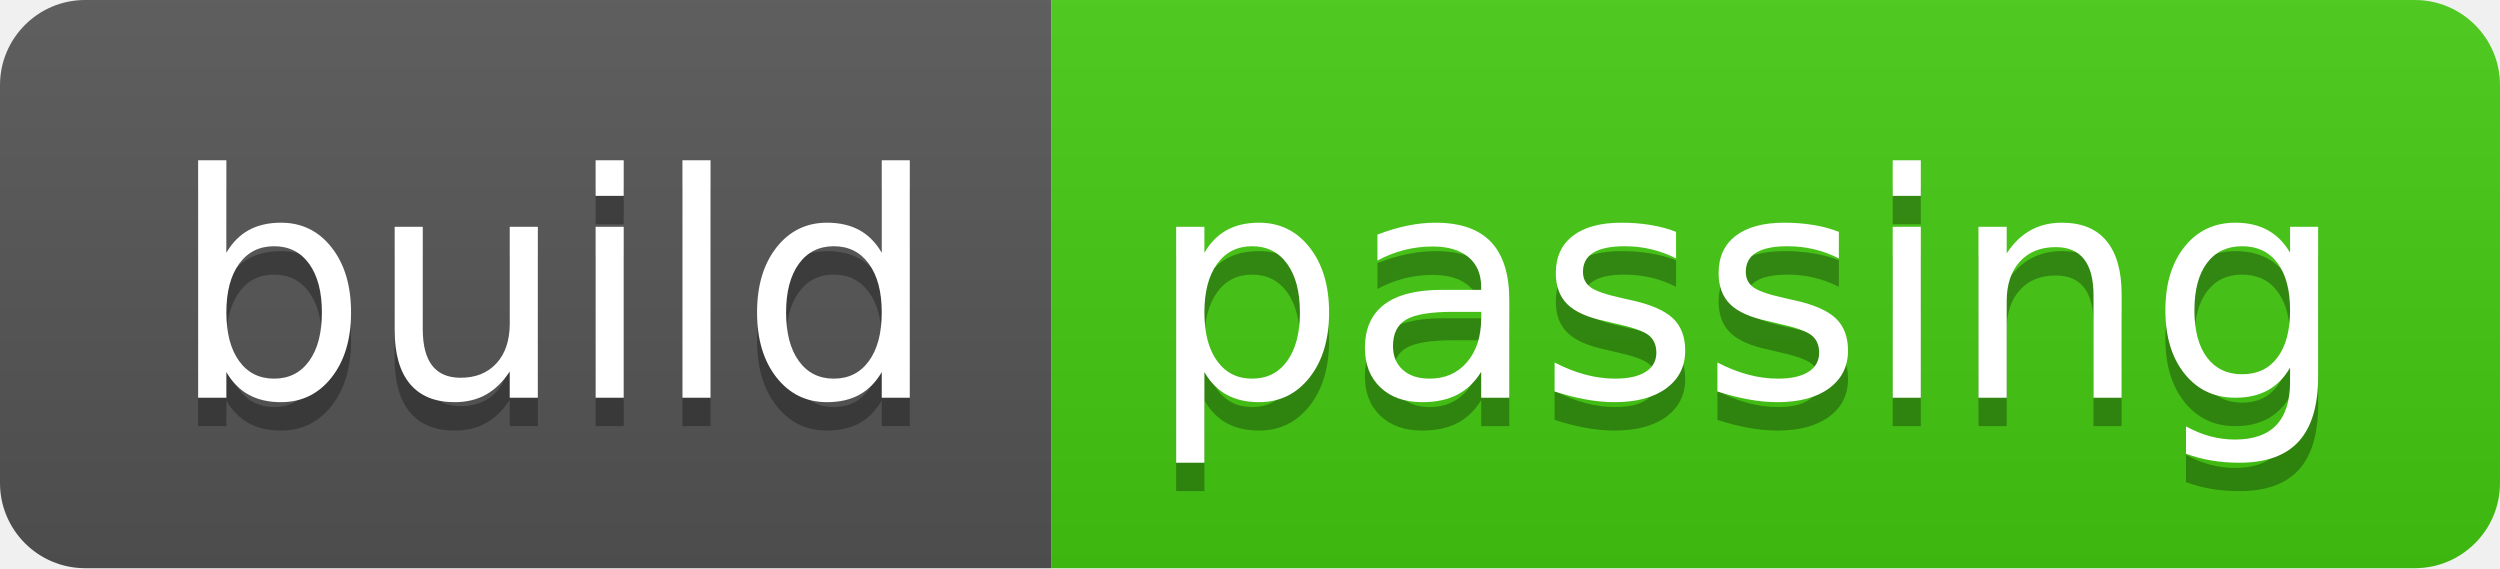
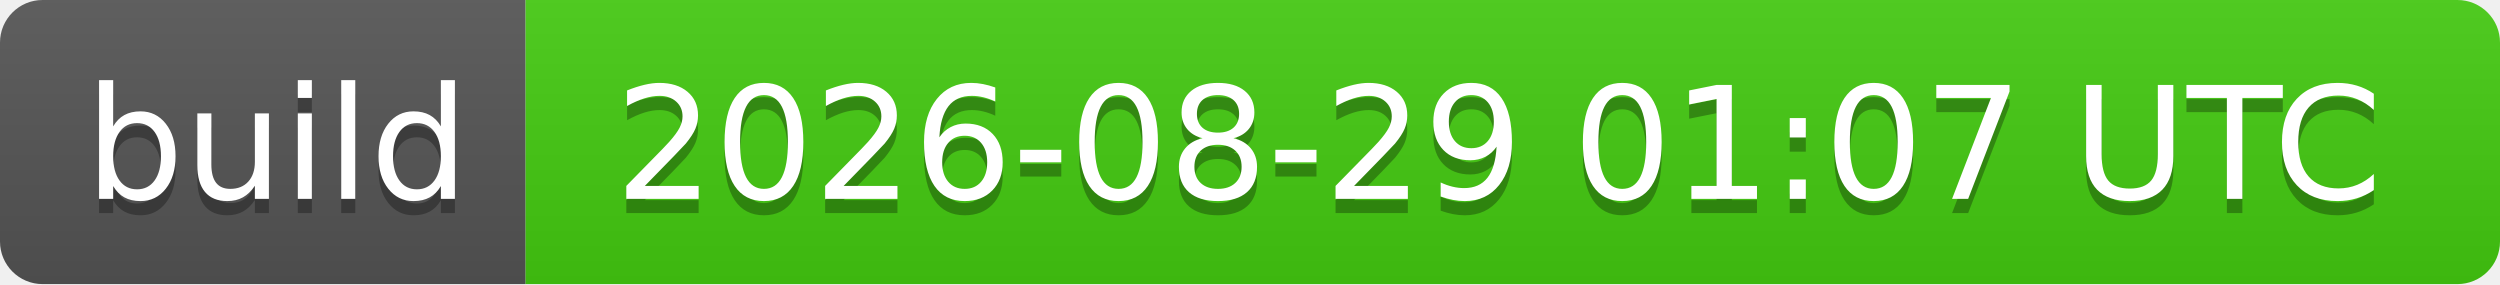
- <svg xmlns="http://www.w3.org/2000/svg" width="88" height="20" role="img" aria-label="build: passing">
+ <svg xmlns="http://www.w3.org/2000/svg" width="176" height="20" role="img" aria-label="build: 2026-08-29 01:07 UTC">
  <linearGradient id="s" x2="0" y2="100%">
    <stop offset="0" stop-color="#bbb" stop-opacity=".1" />
    <stop offset="1" stop-opacity=".1" />
  </linearGradient>
  <clipPath id="r">
-     <rect width="88" height="20" rx="3" fill="#fff" />
+     <rect width="176" height="20" rx="3" fill="#fff" />
  </clipPath>
  <g clip-path="url(#r)">
    <rect width="37" height="20" fill="#555" />
-     <rect x="37" width="51" height="20" fill="#4c1" />
-     <rect width="88" height="20" fill="url(#s)" />
+     <rect x="37" width="139" height="20" fill="#4c1" />
+     <rect width="176" height="20" fill="url(#s)" />
  </g>
  <g fill="#fff" text-anchor="middle" font-family="Verdana,Geneva,DejaVu Sans,sans-serif" text-rendering="geometricPrecision" font-size="110">
    <text aria-hidden="true" x="195" y="150" fill="#010101" fill-opacity=".3" transform="scale(.1)" textLength="270">build</text>
    <text x="195" y="140" transform="scale(.1)" fill="#fff" textLength="270">build</text>
-     <text aria-hidden="true" x="615" y="150" fill="#010101" fill-opacity=".3" transform="scale(.1)" textLength="410">passing</text>
-     <text x="615" y="140" transform="scale(.1)" fill="#fff" textLength="410">passing</text>
+     <text aria-hidden="true" x="1055" y="150" fill="#010101" fill-opacity=".3" transform="scale(.1)" textLength="1290">2026-08-29 01:07 UTC</text>
+     <text x="1055" y="140" transform="scale(.1)" fill="#fff" textLength="1290">2026-08-29 01:07 UTC</text>
  </g>
</svg>
